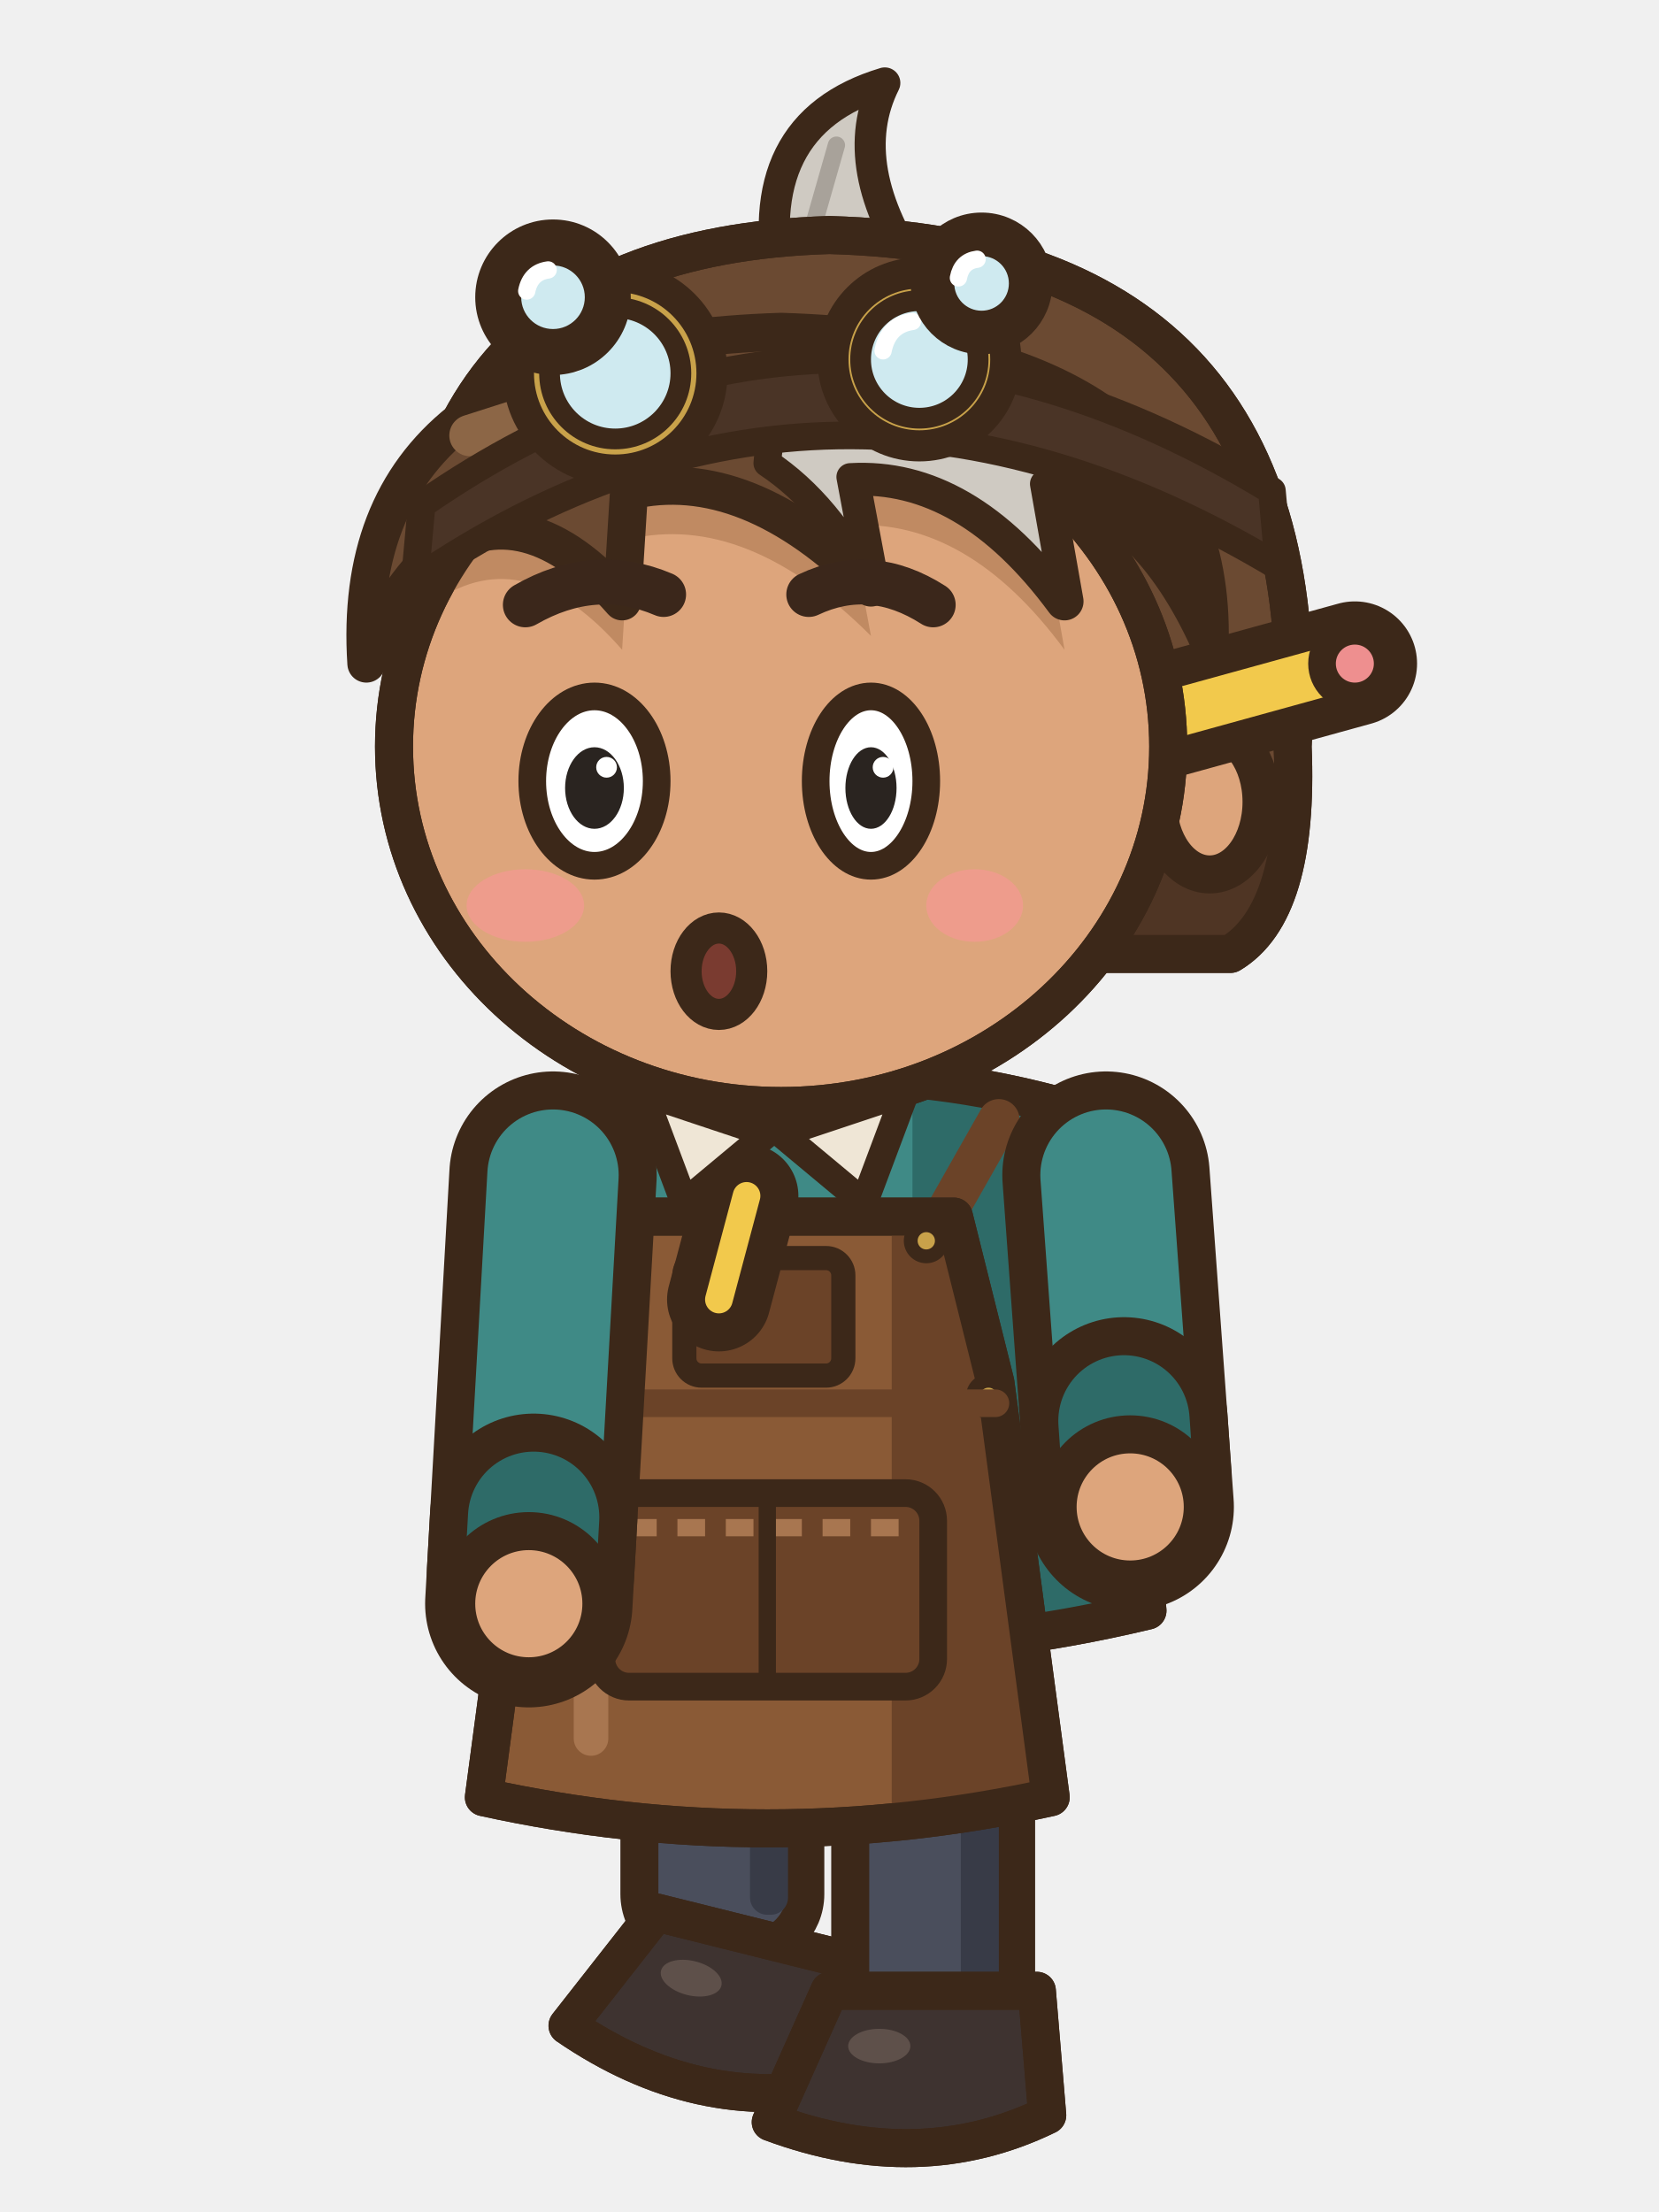
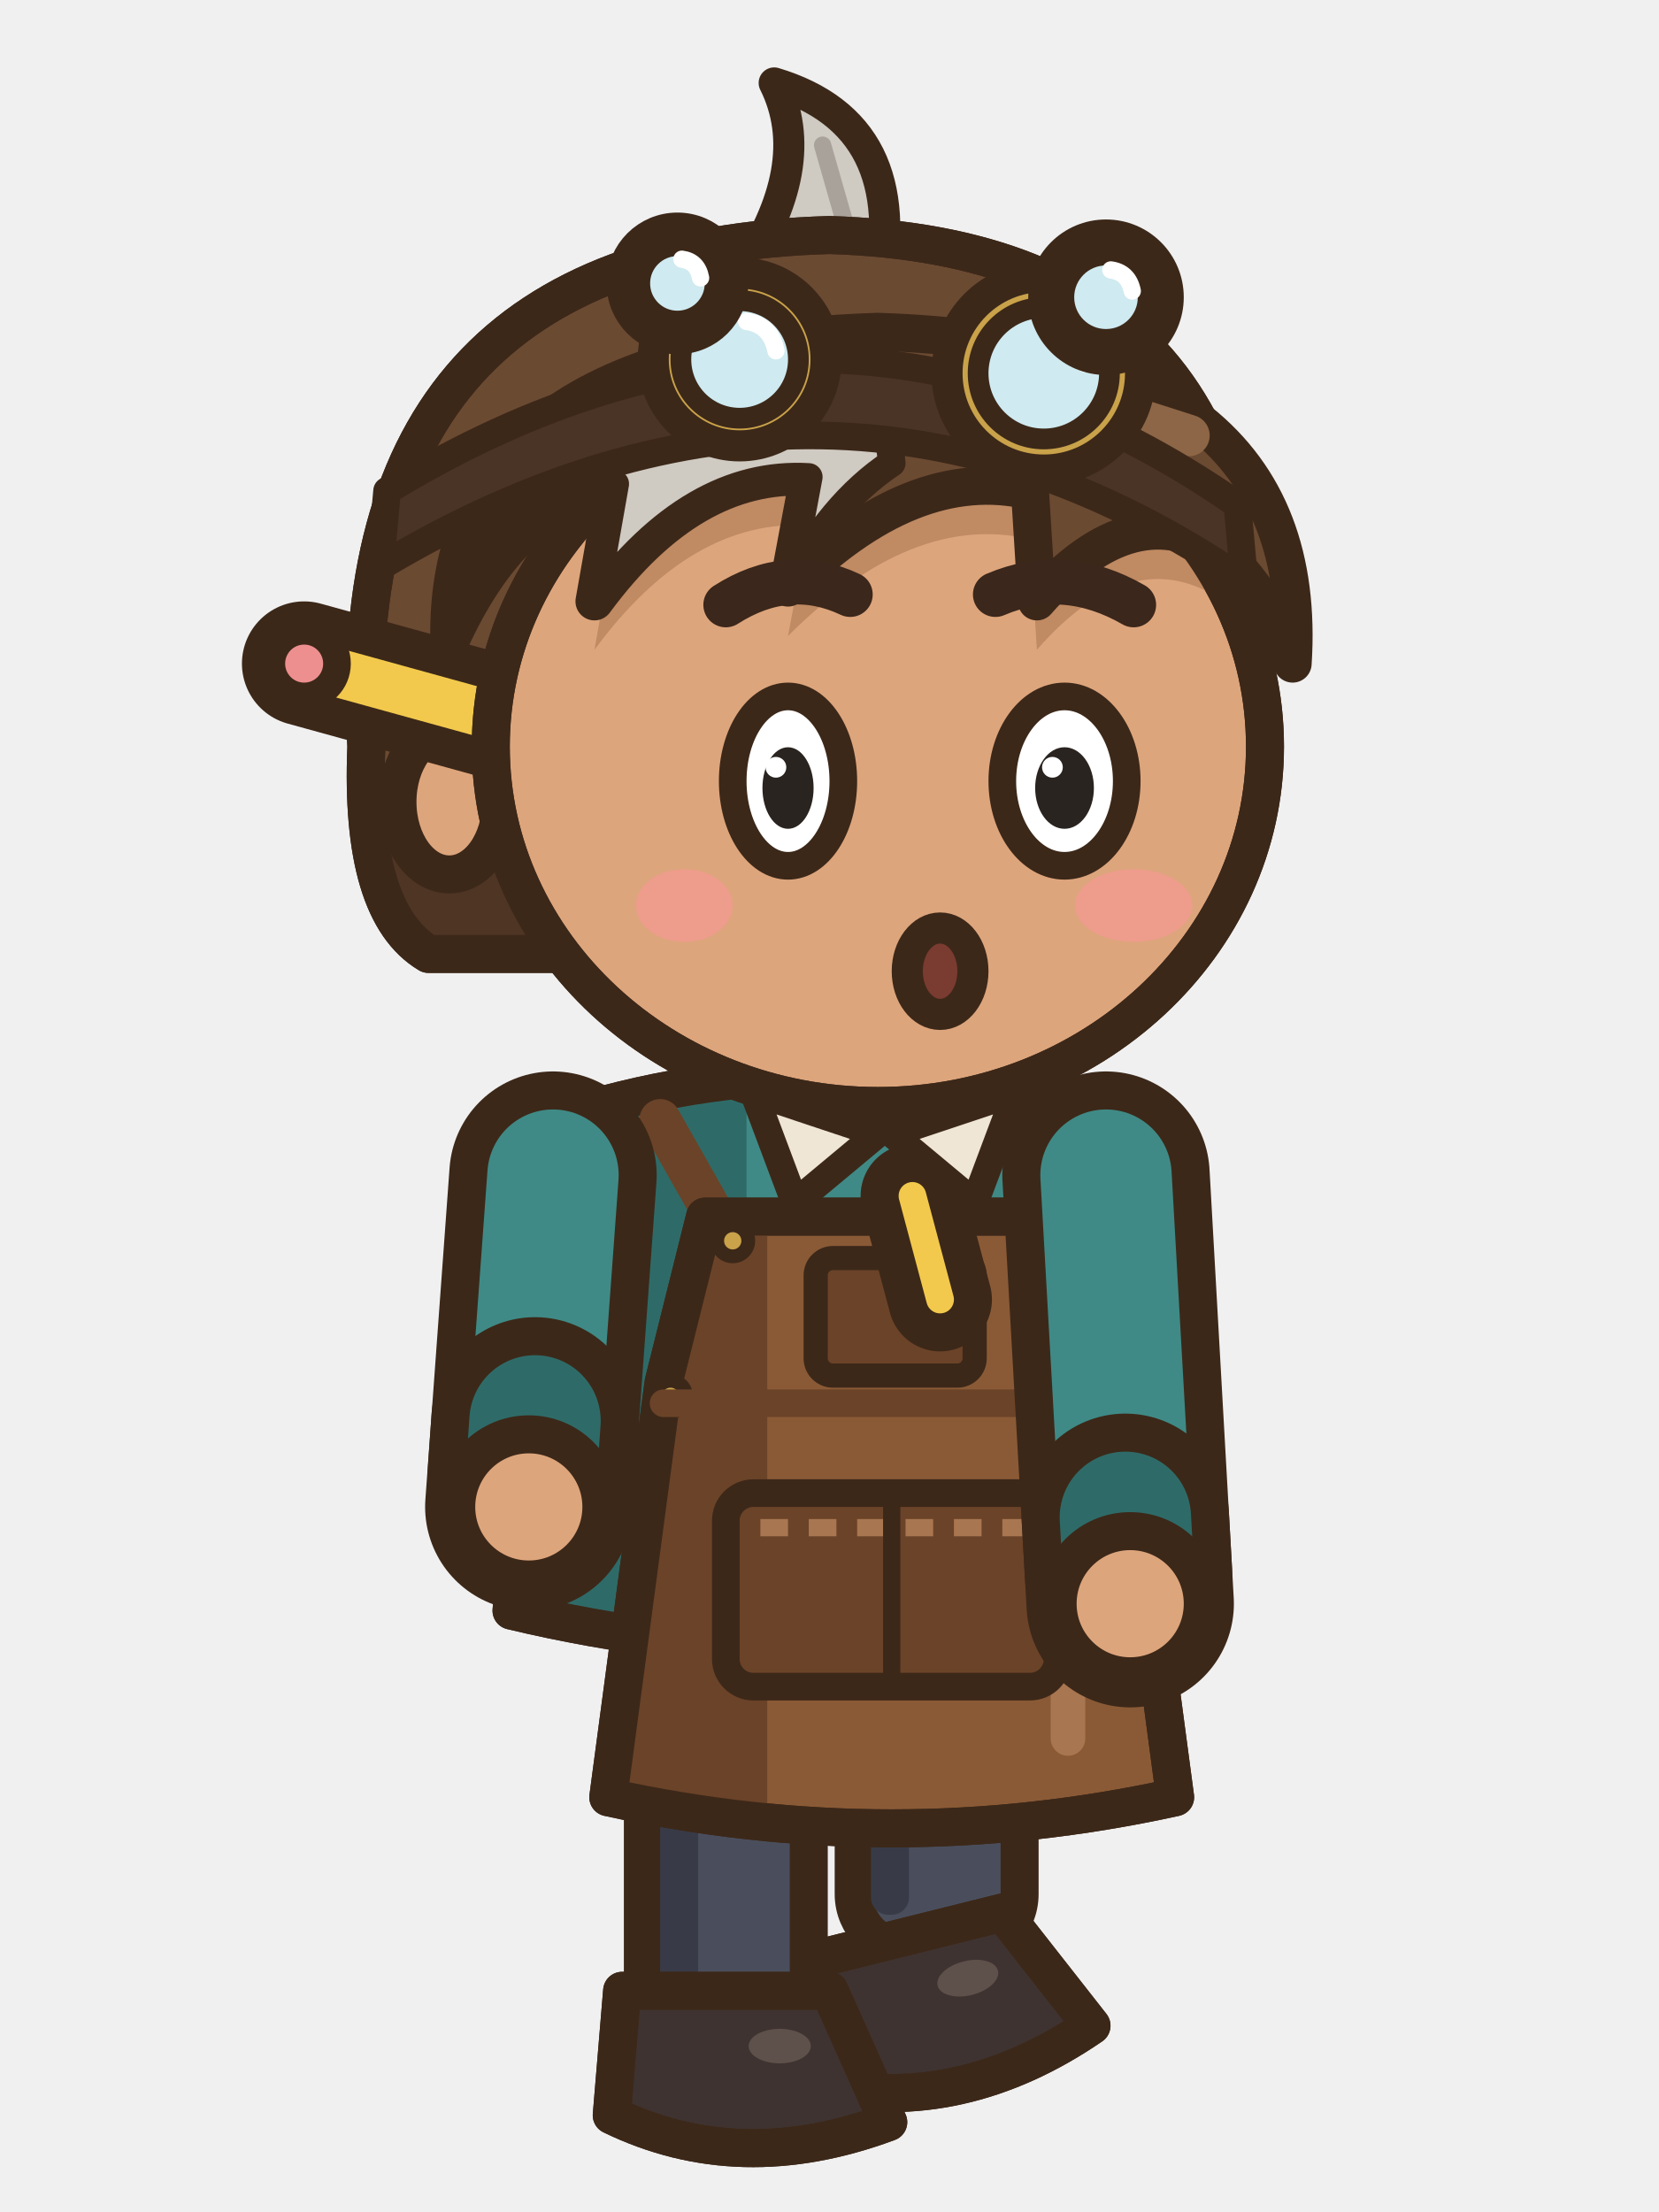
<svg xmlns="http://www.w3.org/2000/svg" width="48" height="64" viewBox="0 0 48 64">
-   <g transform="translate(0 0)">
-     <rect x="18.5" y="46" width="4.8" height="10.4" rx="1.6" fill="#4A4E5C" stroke="#3C2819" stroke-width="1.1" stroke-linejoin="round" stroke-linecap="round" />
-     <rect x="21.7" y="46.6" width="1.1" height="8.8" rx="0.5" fill="#383B47" />
-     <g transform="rotate(14 17.9 59.7)">
-       <path d="M17.9,55.2 L23.9,55.2 L24.2,58.8 Q20.5,60.6 16.2,59 Z" fill="#3E3330" stroke="#3C2819" stroke-width="1.1" stroke-linejoin="round" stroke-linecap="round" />
-       <clipPath id="risemarche2s209552">
-         <path d="M17.9,55.2 L23.9,55.2 L24.2,58.8 Q20.5,60.6 16.2,59 Z" />
+   <g transform="translate(48 0) scale(-1 1)">
+     <g transform="translate(0 0)">
+       <rect x="18.5" y="46" width="4.8" height="10.4" rx="1.6" fill="#4A4E5C" stroke="#3C2819" stroke-width="1.1" stroke-linejoin="round" stroke-linecap="round" />
+       <rect x="21.7" y="46.6" width="1.1" height="8.8" rx="0.5" fill="#383B47" />
+       <g transform="rotate(14 17.9 59.7)">
+         <path d="M17.9,55.2 L23.9,55.2 L24.2,58.8 Q20.5,60.6 16.2,59 Z" fill="#3E3330" stroke="#3C2819" stroke-width="1.1" stroke-linejoin="round" stroke-linecap="round" />
+         <clipPath id="risemarche2s209552">
+           <path d="M17.9,55.2 L23.9,55.2 L24.2,58.8 Q20.5,60.6 16.2,59 Z" />
+         </clipPath>
+         <g clip-path="url(#risemarche2s209552)">
+           <path d="M16.1,58.5 Q20.5,60.2 24.3,58.3 L24.3,60.8 L16.1,60.8 Z" fill="#2A221F" />
+         </g>
+         <path d="M17.9,55.2 L23.9,55.2 L24.2,58.8 Q20.5,60.6 16.2,59 Z" fill="none" stroke="#3C2819" stroke-width="1.1" stroke-linejoin="round" stroke-linecap="round" />
+         <ellipse cx="19.34" cy="56.8" rx="0.9" ry="0.5" fill="#5E504A" stroke="none" />
+       </g>
+       <rect x="24.6" y="46" width="4.8" height="12.8" rx="1.6" fill="#4A4E5C" stroke="#3C2819" stroke-width="1.1" stroke-linejoin="round" stroke-linecap="round" />
+       <rect x="27.8" y="46.6" width="1.1" height="11.2" rx="0.5" fill="#383B47" />
+       <path d="M24,57.6 L30,57.6 L30.3,61.2 Q26.6,63 22.3,61.4 Z" fill="#3E3330" stroke="#3C2819" stroke-width="1.1" stroke-linejoin="round" stroke-linecap="round" />
+       <clipPath id="risemarche2s270576">
+         <path d="M24,57.6 L30,57.6 L30.3,61.2 Q26.6,63 22.3,61.4 Z" />
      </clipPath>
-       <g clip-path="url(#risemarche2s209552)">
-         <path d="M16.1,58.5 Q20.5,60.2 24.3,58.3 L24.3,60.8 L16.1,60.8 Z" fill="#2A221F" />
+       <g clip-path="url(#risemarche2s270576)">
+         <path d="M22.2,60.9 Q26.6,62.6 30.4,60.7 L30.4,63.2 L22.2,63.2 Z" fill="#2A221F" />
      </g>
-       <path d="M17.9,55.2 L23.9,55.2 L24.2,58.8 Q20.5,60.6 16.2,59 Z" fill="none" stroke="#3C2819" stroke-width="1.1" stroke-linejoin="round" stroke-linecap="round" />
-       <ellipse cx="19.34" cy="56.8" rx="0.9" ry="0.5" fill="#5E504A" stroke="none" />
+       <path d="M24,57.6 L30,57.6 L30.3,61.2 Q26.6,63 22.3,61.4 Z" fill="none" stroke="#3C2819" stroke-width="1.1" stroke-linejoin="round" stroke-linecap="round" />
+       <ellipse cx="25.44" cy="59.2" rx="0.9" ry="0.5" fill="#5E504A" stroke="none" />
+       <path d="M16,32.4 Q24,29.8 32,32.4 L33.2,46.6 Q24,48.8 14.8,46.6 Z" fill="#3F8A86" stroke="#3C2819" stroke-width="1.1" stroke-linejoin="round" stroke-linecap="round" />
+       <clipPath id="risemarche2t">
+         <path d="M16,32.4 Q24,29.8 32,32.4 L33.2,46.6 Q24,48.8 14.8,46.6 Z" />
+       </clipPath>
+       <g clip-path="url(#risemarche2t)">
+         <rect x="26.4" y="30" width="10" height="20" fill="#2E6B68" />
+       </g>
+       <path d="M16,32.4 Q24,29.8 32,32.4 L33.2,46.6 Q24,48.8 14.8,46.6 Z" fill="none" stroke="#3C2819" stroke-width="1.1" stroke-linejoin="round" stroke-linecap="round" />
+       <line x1="17.2" y1="35.4" x2="17.3" y2="32.4" stroke="#6B4328" stroke-width="1.2" stroke-linecap="round" />
+       <line x1="27.2" y1="35.4" x2="28.9" y2="32.4" stroke="#6B4328" stroke-width="1.2" stroke-linecap="round" />
+       <line x1="19.2" y1="44" x2="18.6" y2="40.2" stroke="#3C2819" stroke-width="2.9" stroke-linecap="round" />
+       <line x1="19.2" y1="44" x2="18.6" y2="40.2" stroke="#B8C0C8" stroke-width="0.7" stroke-linecap="round" />
+       <line x1="18.6" y1="40.8" x2="18.3" y2="39.4" stroke="#3C2819" stroke-width="3.7" stroke-linecap="round" />
+       <line x1="18.6" y1="40.8" x2="18.3" y2="39.4" stroke="#C8463A" stroke-width="1.5" stroke-linecap="round" />
+       <rect x="23.8" y="39.2" width="1.6" height="6" rx="0.3" fill="#E2C28E" stroke="#3C2819" stroke-width="0.6" />
+       <path d="M16.8,35.2 L27.6,35.2 L28.8,40 L30.4,52 Q22.2,53.8 14,52 L15.6,40 Z" fill="#8A5A36" stroke="#3C2819" stroke-width="1.1" stroke-linejoin="round" stroke-linecap="round" />
+       <clipPath id="risemarche2a">
+         <path d="M16.8,35.2 L27.6,35.2 L28.8,40 L30.4,52 Q22.2,53.8 14,52 L15.6,40 Z" />
+       </clipPath>
+       <g clip-path="url(#risemarche2a)">
+         <rect x="25.8" y="34" width="8" height="22" fill="#6B4328" />
+         <rect x="16.6" y="35.8" width="1" height="15" rx="0.5" fill="#A87650" />
+       </g>
+       <path d="M16.8,35.2 L27.6,35.2 L28.8,40 L30.4,52 Q22.2,53.8 14,52 L15.6,40 Z" fill="none" stroke="#3C2819" stroke-width="1.1" stroke-linejoin="round" stroke-linecap="round" />
+       <rect x="17.4" y="43.2" width="9.6" height="5.6" rx="0.8" fill="#6B4328" stroke="#3C2819" stroke-width="0.8" />
+       <path d="M18.2,44.2 L26.2,44.2" stroke="#A87650" stroke-width="0.5" stroke-dasharray="0.8 0.6" />
+       <line x1="22.2" y1="43.4" x2="22.2" y2="48.6" stroke="#3C2819" stroke-width="0.5" stroke-linecap="round" />
+       <rect x="19.8" y="36.4" width="4.6" height="3.4" rx="0.5" fill="#6B4328" stroke="#3C2819" stroke-width="0.7" />
+       <line x1="20.8" y1="37.6" x2="21.6" y2="34.6" stroke="#3C2819" stroke-width="3" stroke-linecap="round" />
+       <line x1="20.8" y1="37.6" x2="21.6" y2="34.6" stroke="#F2C94C" stroke-width="0.8" stroke-linecap="round" />
+       <ellipse cx="17.6" cy="35.9" rx="0.45" ry="0.45" fill="#C9A24A" stroke="#3C2819" stroke-width="0.4" stroke-linejoin="round" stroke-linecap="round" />
+       <ellipse cx="26.8" cy="35.9" rx="0.45" ry="0.45" fill="#C9A24A" stroke="#3C2819" stroke-width="0.4" stroke-linejoin="round" stroke-linecap="round" />
+       <ellipse cx="15.8" cy="40.4" rx="0.45" ry="0.45" fill="#C9A24A" stroke="#3C2819" stroke-width="0.4" stroke-linejoin="round" stroke-linecap="round" />
+       <ellipse cx="28.6" cy="40.4" rx="0.45" ry="0.45" fill="#C9A24A" stroke="#3C2819" stroke-width="0.4" stroke-linejoin="round" stroke-linecap="round" />
+       <line x1="15.6" y1="40.6" x2="28.8" y2="40.6" stroke="#6B4328" stroke-width="0.8" stroke-linecap="round" />
+       <path d="M32,34 L32.7,43.6" fill="none" stroke="#3C2819" stroke-width="6" stroke-linecap="round" stroke-linejoin="round" />
+       <path d="M32,34 L32.7,43.6" fill="none" stroke="#3F8A86" stroke-width="3.8" stroke-linecap="round" stroke-linejoin="round" />
+       <line x1="32.52" y1="41.11" x2="32.63" y2="42.7" stroke="#3C2819" stroke-width="6" stroke-linecap="round" />
+       <line x1="32.52" y1="41.11" x2="32.63" y2="42.7" stroke="#2E6B68" stroke-width="3.8" stroke-linecap="round" />
+       <ellipse cx="32.7" cy="43.6" rx="2.1" ry="2.1" fill="#DDA57C" stroke="#3C2819" stroke-width="1.1" stroke-linejoin="round" stroke-linecap="round" />
+       <path d="M18.6,31.6 L22.2,32.8 L19.8,34.8 Z" fill="#EFE6D6" stroke="#3C2819" stroke-width="0.8" stroke-linejoin="round" stroke-linecap="round" />
+       <path d="M26.2,31.6 L22.6,32.8 L25,34.8 Z" fill="#EFE6D6" stroke="#3C2819" stroke-width="0.8" stroke-linejoin="round" stroke-linecap="round" />
+       <path d="M16,34 L15.3,46.4" fill="none" stroke="#3C2819" stroke-width="6" stroke-linecap="round" stroke-linejoin="round" />
+       <path d="M16,34 L15.3,46.4" fill="none" stroke="#3F8A86" stroke-width="3.8" stroke-linecap="round" stroke-linejoin="round" />
+       <line x1="15.44" y1="43.9" x2="15.35" y2="45.5" stroke="#3C2819" stroke-width="6" stroke-linecap="round" />
+       <line x1="15.44" y1="43.9" x2="15.35" y2="45.5" stroke="#2E6B68" stroke-width="3.8" stroke-linecap="round" />
+       <ellipse cx="15.3" cy="46.4" rx="2.1" ry="2.1" fill="#DDA57C" stroke="#3C2819" stroke-width="1.1" stroke-linejoin="round" stroke-linecap="round" />
+       <path d="M22.6,8.4 Q21.6,3.6 25.6,2.4 Q24.4,4.8 26.6,8 Z" fill="#CFCAC2" stroke="#3C2819" stroke-width="0.9" stroke-linejoin="round" stroke-linecap="round" />
+       <line x1="23.4" y1="7" x2="24.2" y2="4.2" stroke="#A8A29A" stroke-width="0.5" stroke-linecap="round" />
+       <path d="M12,21.6 Q10.6,7.2 24,6.8 Q38.2,7.2 37.4,21.6 Q37.6,26.4 35.6,27.6 L14,27.6 Q12.2,26.4 12,21.6 Z" fill="#6B4A32" stroke="#3C2819" stroke-width="1.1" stroke-linejoin="round" stroke-linecap="round" />
+       <clipPath id="risemarche2h">
+         <path d="M12,21.6 Q10.6,7.2 24,6.8 Q38.2,7.2 37.4,21.6 Q37.6,26.4 35.6,27.6 L14,27.6 Q12.2,26.4 12,21.6 Z" />
+       </clipPath>
+       <g clip-path="url(#risemarche2h)">
+         <rect x="8" y="24.6" width="32" height="6" fill="#4F3524" />
+       </g>
+       <path d="M12,21.6 Q10.6,7.2 24,6.8 Q38.2,7.2 37.4,21.6 Q37.6,26.4 35.6,27.6 L14,27.6 Q12.2,26.4 12,21.6 Z" fill="none" stroke="#3C2819" stroke-width="1.1" stroke-linejoin="round" stroke-linecap="round" />
+       <ellipse cx="35" cy="23.2" rx="1.5" ry="2.1" fill="#DDA57C" stroke="#3C2819" stroke-width="1.1" stroke-linejoin="round" stroke-linecap="round" />
+       <line x1="33.4" y1="20.8" x2="39.2" y2="19.2" stroke="#3C2819" stroke-width="3.6" stroke-linecap="round" />
+       <line x1="33.4" y1="20.8" x2="39.2" y2="19.2" stroke="#F2C94C" stroke-width="1.4" stroke-linecap="round" />
+       <ellipse cx="39.2" cy="19.2" rx="0.95" ry="0.95" fill="#EE8F8F" stroke="#3C2819" stroke-width="0.8" stroke-linejoin="round" stroke-linecap="round" />
+       <path d="M11.4,21.6 a11.2,10.4 0 1,0 22.4,0 a11.2,10.4 0 1,0 -22.4,0 Z" fill="#DDA57C" stroke="#3C2819" stroke-width="1.1" stroke-linejoin="round" stroke-linecap="round" />
+       <clipPath id="risemarche2f">
+         <path d="M11.4,21.6 a11.2,10.4 0 1,0 22.4,0 a11.2,10.4 0 1,0 -22.4,0 Z" />
+       </clipPath>
+       <g clip-path="url(#risemarche2f)">
+         <path d="M10.6,19.2 Q10,10 22.6,9.6 Q35.2,10 35,18.6 Q33.2,14.6 30.2,14 L30.8,17.4 Q28,13.6 24.6,13.8 L25.2,17 Q21.6,13.4 18.2,14.2 L18,17.4 Q15.2,14.2 12.6,16 Q11.2,17.4 10.6,19.2 Z" fill="#C08A62" transform="translate(0 1.4)" />
+         <ellipse cx="15.2" cy="26.2" rx="1.7" ry="1.05" fill="#EE9C8C" stroke="none" />
+         <ellipse cx="28.2" cy="26.2" rx="1.4" ry="1.05" fill="#EE9C8C" stroke="none" />
+       </g>
+       <path d="M11.4,21.6 a11.2,10.4 0 1,0 22.4,0 a11.2,10.4 0 1,0 -22.4,0 Z" fill="none" stroke="#3C2819" stroke-width="1.1" stroke-linejoin="round" stroke-linecap="round" />
+       <path d="M10.6,19.2 Q10,10 22.6,9.6 Q35.2,10 35,18.6 Q33.2,14.6 30.2,14 L30.8,17.4 Q28,13.6 24.6,13.8 L25.2,17 Q21.6,13.4 18.2,14.2 L18,17.4 Q15.2,14.2 12.6,16 Q11.2,17.4 10.6,19.2 Z" fill="#6B4A32" stroke="#3C2819" stroke-width="1.1" stroke-linejoin="round" stroke-linecap="round" />
+       <path d="M23.6,10 Q32.2,9.8 34.4,16.4 Q33,14.4 30.2,14 L30.8,17.4 Q28,13.6 24.6,13.8 L25.2,17 Q24,14.6 22.2,13.4 Q22.4,11 23.6,10 Z" fill="#CFCAC2" stroke="#3C2819" stroke-width="0.8" stroke-linejoin="round" stroke-linecap="round" />
+       <line x1="13.6" y1="12.6" x2="18.6" y2="11" stroke="#8C6646" stroke-width="1.2" stroke-linecap="round" />
+       <line x1="25" y1="12.2" x2="28" y2="12.6" stroke="#F2EFEA" stroke-width="0.9" stroke-linecap="round" />
+       <path d="M12.2,14.6 Q24,6.4 36.8,14.2 L37,16.4 Q24,8.6 12,16.8 Z" fill="#4A3426" stroke="#3C2819" stroke-width="0.8" stroke-linejoin="round" stroke-linecap="round" />
+       <ellipse cx="17.8" cy="10.8" rx="2.8" ry="2.8" fill="#C9A24A" stroke="#3C2819" stroke-width="0.9" stroke-linejoin="round" stroke-linecap="round" />
+       <ellipse cx="17.8" cy="10.8" rx="1.9" ry="1.9" fill="#CFEAF0" stroke="#3C2819" stroke-width="0.6" stroke-linejoin="round" stroke-linecap="round" />
+       <path d="M16.62,10.52 Q16.79,9.68 17.58,9.57" fill="none" stroke="#FFFFFF" stroke-width="0.5" stroke-linecap="round" />
+       <ellipse cx="16" cy="8.6" rx="1.8" ry="1.8" fill="#C9A24A" stroke="#3C2819" stroke-width="0.9" stroke-linejoin="round" stroke-linecap="round" />
+       <ellipse cx="16" cy="8.6" rx="1.22" ry="1.22" fill="#CFEAF0" stroke="#3C2819" stroke-width="0.6" stroke-linejoin="round" stroke-linecap="round" />
+       <path d="M15.24,8.42 Q15.35,7.88 15.86,7.81" fill="none" stroke="#FFFFFF" stroke-width="0.5" stroke-linecap="round" />
+       <ellipse cx="26.6" cy="10.4" rx="2.5" ry="2.5" fill="#C9A24A" stroke="#3C2819" stroke-width="0.9" stroke-linejoin="round" stroke-linecap="round" />
+       <ellipse cx="26.6" cy="10.4" rx="1.7" ry="1.7" fill="#CFEAF0" stroke="#3C2819" stroke-width="0.6" stroke-linejoin="round" stroke-linecap="round" />
+       <path d="M25.55,10.15 Q25.7,9.4 26.4,9.3" fill="none" stroke="#FFFFFF" stroke-width="0.5" stroke-linecap="round" />
+       <ellipse cx="28.4" cy="8.2" rx="1.6" ry="1.6" fill="#C9A24A" stroke="#3C2819" stroke-width="0.9" stroke-linejoin="round" stroke-linecap="round" />
+       <ellipse cx="28.4" cy="8.2" rx="1.09" ry="1.09" fill="#CFEAF0" stroke="#3C2819" stroke-width="0.6" stroke-linejoin="round" stroke-linecap="round" />
+       <path d="M27.73,8.04 Q27.82,7.56 28.27,7.5" fill="none" stroke="#FFFFFF" stroke-width="0.5" stroke-linecap="round" />
+       <path d="M15.2,17.5 Q17.2,16.35 19.2,17.2" fill="none" stroke="#3B271B" stroke-width="1.3" stroke-linecap="round" />
+       <path d="M27,17.5 Q25.2,16.35 23.4,17.2" fill="none" stroke="#3B271B" stroke-width="1.3" stroke-linecap="round" />
+       <ellipse cx="17.2" cy="22.6" rx="1.8" ry="2.45" fill="#FFFFFF" stroke="#3C2819" stroke-width="0.8" stroke-linejoin="round" stroke-linecap="round" />
+       <ellipse cx="17.2" cy="22.8" rx="0.85" ry="1.18" fill="#2A2420" stroke="none" />
+       <ellipse cx="17.55" cy="22.2" rx="0.3" ry="0.3" fill="#FFFFFF" stroke="none" />
+       <ellipse cx="25.2" cy="22.6" rx="1.6" ry="2.45" fill="#FFFFFF" stroke="#3C2819" stroke-width="0.8" stroke-linejoin="round" stroke-linecap="round" />
+       <ellipse cx="25.2" cy="22.8" rx="0.74" ry="1.18" fill="#2A2420" stroke="none" />
+       <ellipse cx="25.55" cy="22.2" rx="0.3" ry="0.3" fill="#FFFFFF" stroke="none" />
+       <ellipse cx="20.8" cy="28.1" rx="0.95" ry="1.25" fill="#7A3B30" stroke="#3C2819" stroke-width="0.9" stroke-linejoin="round" stroke-linecap="round" />
    </g>
-     <rect x="24.6" y="46" width="4.8" height="12.8" rx="1.6" fill="#4A4E5C" stroke="#3C2819" stroke-width="1.1" stroke-linejoin="round" stroke-linecap="round" />
-     <rect x="27.8" y="46.6" width="1.1" height="11.2" rx="0.5" fill="#383B47" />
-     <path d="M24,57.6 L30,57.6 L30.3,61.2 Q26.6,63 22.3,61.4 Z" fill="#3E3330" stroke="#3C2819" stroke-width="1.1" stroke-linejoin="round" stroke-linecap="round" />
-     <clipPath id="risemarche2s270576">
-       <path d="M24,57.6 L30,57.6 L30.3,61.2 Q26.6,63 22.3,61.4 Z" />
-     </clipPath>
-     <g clip-path="url(#risemarche2s270576)">
-       <path d="M22.2,60.9 Q26.6,62.6 30.4,60.7 L30.4,63.2 L22.2,63.2 Z" fill="#2A221F" />
-     </g>
-     <path d="M24,57.6 L30,57.6 L30.3,61.2 Q26.6,63 22.3,61.4 Z" fill="none" stroke="#3C2819" stroke-width="1.1" stroke-linejoin="round" stroke-linecap="round" />
-     <ellipse cx="25.44" cy="59.2" rx="0.9" ry="0.5" fill="#5E504A" stroke="none" />
-     <path d="M16,32.4 Q24,29.8 32,32.4 L33.2,46.6 Q24,48.8 14.8,46.6 Z" fill="#3F8A86" stroke="#3C2819" stroke-width="1.1" stroke-linejoin="round" stroke-linecap="round" />
-     <clipPath id="risemarche2t">
-       <path d="M16,32.4 Q24,29.8 32,32.4 L33.2,46.6 Q24,48.8 14.8,46.6 Z" />
-     </clipPath>
-     <g clip-path="url(#risemarche2t)">
-       <rect x="26.4" y="30" width="10" height="20" fill="#2E6B68" />
-     </g>
-     <path d="M16,32.4 Q24,29.8 32,32.4 L33.2,46.6 Q24,48.8 14.8,46.6 Z" fill="none" stroke="#3C2819" stroke-width="1.1" stroke-linejoin="round" stroke-linecap="round" />
-     <line x1="17.2" y1="35.4" x2="17.3" y2="32.4" stroke="#6B4328" stroke-width="1.2" stroke-linecap="round" />
-     <line x1="27.2" y1="35.4" x2="28.9" y2="32.4" stroke="#6B4328" stroke-width="1.2" stroke-linecap="round" />
-     <line x1="19.2" y1="44" x2="18.6" y2="40.2" stroke="#3C2819" stroke-width="2.9" stroke-linecap="round" />
-     <line x1="19.2" y1="44" x2="18.6" y2="40.2" stroke="#B8C0C8" stroke-width="0.7" stroke-linecap="round" />
-     <line x1="18.6" y1="40.8" x2="18.3" y2="39.4" stroke="#3C2819" stroke-width="3.7" stroke-linecap="round" />
-     <line x1="18.6" y1="40.8" x2="18.3" y2="39.4" stroke="#C8463A" stroke-width="1.5" stroke-linecap="round" />
-     <rect x="23.8" y="39.2" width="1.6" height="6" rx="0.3" fill="#E2C28E" stroke="#3C2819" stroke-width="0.6" />
-     <path d="M16.8,35.2 L27.6,35.2 L28.8,40 L30.4,52 Q22.2,53.8 14,52 L15.6,40 Z" fill="#8A5A36" stroke="#3C2819" stroke-width="1.1" stroke-linejoin="round" stroke-linecap="round" />
-     <clipPath id="risemarche2a">
-       <path d="M16.8,35.2 L27.6,35.2 L28.8,40 L30.4,52 Q22.2,53.8 14,52 L15.6,40 Z" />
-     </clipPath>
-     <g clip-path="url(#risemarche2a)">
-       <rect x="25.8" y="34" width="8" height="22" fill="#6B4328" />
-       <rect x="16.6" y="35.8" width="1" height="15" rx="0.5" fill="#A87650" />
-     </g>
-     <path d="M16.8,35.2 L27.6,35.2 L28.8,40 L30.4,52 Q22.2,53.8 14,52 L15.6,40 Z" fill="none" stroke="#3C2819" stroke-width="1.1" stroke-linejoin="round" stroke-linecap="round" />
-     <rect x="17.4" y="43.2" width="9.6" height="5.6" rx="0.8" fill="#6B4328" stroke="#3C2819" stroke-width="0.8" />
-     <path d="M18.2,44.2 L26.2,44.2" stroke="#A87650" stroke-width="0.5" stroke-dasharray="0.8 0.6" />
-     <line x1="22.2" y1="43.4" x2="22.2" y2="48.6" stroke="#3C2819" stroke-width="0.5" stroke-linecap="round" />
-     <rect x="19.8" y="36.4" width="4.6" height="3.4" rx="0.5" fill="#6B4328" stroke="#3C2819" stroke-width="0.7" />
-     <line x1="20.8" y1="37.6" x2="21.6" y2="34.6" stroke="#3C2819" stroke-width="3" stroke-linecap="round" />
-     <line x1="20.8" y1="37.6" x2="21.6" y2="34.6" stroke="#F2C94C" stroke-width="0.8" stroke-linecap="round" />
-     <ellipse cx="17.6" cy="35.9" rx="0.45" ry="0.45" fill="#C9A24A" stroke="#3C2819" stroke-width="0.4" stroke-linejoin="round" stroke-linecap="round" />
-     <ellipse cx="26.8" cy="35.9" rx="0.45" ry="0.45" fill="#C9A24A" stroke="#3C2819" stroke-width="0.4" stroke-linejoin="round" stroke-linecap="round" />
-     <ellipse cx="15.8" cy="40.4" rx="0.45" ry="0.45" fill="#C9A24A" stroke="#3C2819" stroke-width="0.4" stroke-linejoin="round" stroke-linecap="round" />
-     <ellipse cx="28.6" cy="40.4" rx="0.45" ry="0.45" fill="#C9A24A" stroke="#3C2819" stroke-width="0.4" stroke-linejoin="round" stroke-linecap="round" />
-     <line x1="15.6" y1="40.6" x2="28.8" y2="40.6" stroke="#6B4328" stroke-width="0.8" stroke-linecap="round" />
-     <path d="M32,34 L32.7,43.6" fill="none" stroke="#3C2819" stroke-width="6" stroke-linecap="round" stroke-linejoin="round" />
-     <path d="M32,34 L32.7,43.6" fill="none" stroke="#3F8A86" stroke-width="3.8" stroke-linecap="round" stroke-linejoin="round" />
-     <line x1="32.52" y1="41.11" x2="32.63" y2="42.7" stroke="#3C2819" stroke-width="6" stroke-linecap="round" />
-     <line x1="32.52" y1="41.11" x2="32.63" y2="42.7" stroke="#2E6B68" stroke-width="3.8" stroke-linecap="round" />
-     <ellipse cx="32.7" cy="43.6" rx="2.1" ry="2.1" fill="#DDA57C" stroke="#3C2819" stroke-width="1.1" stroke-linejoin="round" stroke-linecap="round" />
-     <path d="M18.6,31.6 L22.2,32.8 L19.8,34.8 Z" fill="#EFE6D6" stroke="#3C2819" stroke-width="0.8" stroke-linejoin="round" stroke-linecap="round" />
-     <path d="M26.2,31.6 L22.6,32.8 L25,34.8 Z" fill="#EFE6D6" stroke="#3C2819" stroke-width="0.8" stroke-linejoin="round" stroke-linecap="round" />
-     <path d="M16,34 L15.3,46.4" fill="none" stroke="#3C2819" stroke-width="6" stroke-linecap="round" stroke-linejoin="round" />
-     <path d="M16,34 L15.3,46.4" fill="none" stroke="#3F8A86" stroke-width="3.8" stroke-linecap="round" stroke-linejoin="round" />
-     <line x1="15.44" y1="43.9" x2="15.35" y2="45.5" stroke="#3C2819" stroke-width="6" stroke-linecap="round" />
-     <line x1="15.44" y1="43.9" x2="15.35" y2="45.5" stroke="#2E6B68" stroke-width="3.8" stroke-linecap="round" />
-     <ellipse cx="15.3" cy="46.4" rx="2.1" ry="2.1" fill="#DDA57C" stroke="#3C2819" stroke-width="1.1" stroke-linejoin="round" stroke-linecap="round" />
-     <path d="M22.6,8.4 Q21.6,3.6 25.6,2.4 Q24.4,4.8 26.6,8 Z" fill="#CFCAC2" stroke="#3C2819" stroke-width="0.9" stroke-linejoin="round" stroke-linecap="round" />
-     <line x1="23.4" y1="7" x2="24.2" y2="4.2" stroke="#A8A29A" stroke-width="0.5" stroke-linecap="round" />
-     <path d="M12,21.6 Q10.6,7.2 24,6.8 Q38.2,7.2 37.4,21.6 Q37.6,26.4 35.6,27.6 L14,27.6 Q12.2,26.4 12,21.6 Z" fill="#6B4A32" stroke="#3C2819" stroke-width="1.1" stroke-linejoin="round" stroke-linecap="round" />
-     <clipPath id="risemarche2h">
-       <path d="M12,21.6 Q10.6,7.2 24,6.8 Q38.2,7.2 37.4,21.6 Q37.6,26.4 35.6,27.6 L14,27.6 Q12.2,26.4 12,21.6 Z" />
-     </clipPath>
-     <g clip-path="url(#risemarche2h)">
-       <rect x="8" y="24.6" width="32" height="6" fill="#4F3524" />
-     </g>
-     <path d="M12,21.6 Q10.6,7.2 24,6.8 Q38.2,7.2 37.4,21.6 Q37.6,26.4 35.6,27.6 L14,27.6 Q12.2,26.4 12,21.6 Z" fill="none" stroke="#3C2819" stroke-width="1.1" stroke-linejoin="round" stroke-linecap="round" />
-     <ellipse cx="35" cy="23.2" rx="1.5" ry="2.1" fill="#DDA57C" stroke="#3C2819" stroke-width="1.1" stroke-linejoin="round" stroke-linecap="round" />
-     <line x1="33.4" y1="20.8" x2="39.2" y2="19.2" stroke="#3C2819" stroke-width="3.6" stroke-linecap="round" />
-     <line x1="33.4" y1="20.8" x2="39.2" y2="19.2" stroke="#F2C94C" stroke-width="1.4" stroke-linecap="round" />
-     <ellipse cx="39.2" cy="19.2" rx="0.95" ry="0.95" fill="#EE8F8F" stroke="#3C2819" stroke-width="0.8" stroke-linejoin="round" stroke-linecap="round" />
-     <path d="M11.4,21.6 a11.2,10.4 0 1,0 22.4,0 a11.2,10.4 0 1,0 -22.4,0 Z" fill="#DDA57C" stroke="#3C2819" stroke-width="1.1" stroke-linejoin="round" stroke-linecap="round" />
-     <clipPath id="risemarche2f">
-       <path d="M11.4,21.6 a11.2,10.4 0 1,0 22.4,0 a11.2,10.4 0 1,0 -22.4,0 Z" />
-     </clipPath>
-     <g clip-path="url(#risemarche2f)">
-       <path d="M10.6,19.2 Q10,10 22.6,9.6 Q35.2,10 35,18.6 Q33.2,14.6 30.2,14 L30.8,17.4 Q28,13.6 24.6,13.8 L25.2,17 Q21.6,13.4 18.2,14.2 L18,17.4 Q15.2,14.2 12.6,16 Q11.2,17.4 10.6,19.2 Z" fill="#C08A62" transform="translate(0 1.4)" />
-       <ellipse cx="15.2" cy="26.2" rx="1.7" ry="1.05" fill="#EE9C8C" stroke="none" />
-       <ellipse cx="28.2" cy="26.2" rx="1.4" ry="1.05" fill="#EE9C8C" stroke="none" />
-     </g>
-     <path d="M11.4,21.6 a11.2,10.4 0 1,0 22.4,0 a11.2,10.4 0 1,0 -22.4,0 Z" fill="none" stroke="#3C2819" stroke-width="1.1" stroke-linejoin="round" stroke-linecap="round" />
-     <path d="M10.6,19.2 Q10,10 22.6,9.6 Q35.2,10 35,18.6 Q33.2,14.6 30.2,14 L30.8,17.4 Q28,13.6 24.6,13.8 L25.2,17 Q21.6,13.4 18.2,14.2 L18,17.4 Q15.2,14.2 12.6,16 Q11.2,17.4 10.6,19.2 Z" fill="#6B4A32" stroke="#3C2819" stroke-width="1.1" stroke-linejoin="round" stroke-linecap="round" />
-     <path d="M23.6,10 Q32.2,9.8 34.4,16.4 Q33,14.4 30.2,14 L30.8,17.4 Q28,13.6 24.6,13.8 L25.2,17 Q24,14.6 22.2,13.4 Q22.4,11 23.6,10 Z" fill="#CFCAC2" stroke="#3C2819" stroke-width="0.8" stroke-linejoin="round" stroke-linecap="round" />
-     <line x1="13.6" y1="12.6" x2="18.6" y2="11" stroke="#8C6646" stroke-width="1.2" stroke-linecap="round" />
-     <line x1="25" y1="12.2" x2="28" y2="12.6" stroke="#F2EFEA" stroke-width="0.9" stroke-linecap="round" />
-     <path d="M12.2,14.6 Q24,6.4 36.8,14.2 L37,16.4 Q24,8.6 12,16.8 Z" fill="#4A3426" stroke="#3C2819" stroke-width="0.8" stroke-linejoin="round" stroke-linecap="round" />
-     <ellipse cx="17.8" cy="10.8" rx="2.8" ry="2.8" fill="#C9A24A" stroke="#3C2819" stroke-width="0.9" stroke-linejoin="round" stroke-linecap="round" />
-     <ellipse cx="17.8" cy="10.8" rx="1.9" ry="1.9" fill="#CFEAF0" stroke="#3C2819" stroke-width="0.6" stroke-linejoin="round" stroke-linecap="round" />
-     <path d="M16.62,10.52 Q16.79,9.68 17.58,9.57" fill="none" stroke="#FFFFFF" stroke-width="0.5" stroke-linecap="round" />
-     <ellipse cx="16" cy="8.6" rx="1.8" ry="1.8" fill="#C9A24A" stroke="#3C2819" stroke-width="0.9" stroke-linejoin="round" stroke-linecap="round" />
-     <ellipse cx="16" cy="8.6" rx="1.22" ry="1.22" fill="#CFEAF0" stroke="#3C2819" stroke-width="0.6" stroke-linejoin="round" stroke-linecap="round" />
-     <path d="M15.24,8.42 Q15.35,7.88 15.86,7.81" fill="none" stroke="#FFFFFF" stroke-width="0.5" stroke-linecap="round" />
-     <ellipse cx="26.6" cy="10.4" rx="2.5" ry="2.5" fill="#C9A24A" stroke="#3C2819" stroke-width="0.9" stroke-linejoin="round" stroke-linecap="round" />
-     <ellipse cx="26.6" cy="10.4" rx="1.7" ry="1.7" fill="#CFEAF0" stroke="#3C2819" stroke-width="0.6" stroke-linejoin="round" stroke-linecap="round" />
-     <path d="M25.55,10.15 Q25.7,9.4 26.4,9.3" fill="none" stroke="#FFFFFF" stroke-width="0.5" stroke-linecap="round" />
-     <ellipse cx="28.4" cy="8.2" rx="1.6" ry="1.6" fill="#C9A24A" stroke="#3C2819" stroke-width="0.9" stroke-linejoin="round" stroke-linecap="round" />
-     <ellipse cx="28.4" cy="8.2" rx="1.09" ry="1.09" fill="#CFEAF0" stroke="#3C2819" stroke-width="0.6" stroke-linejoin="round" stroke-linecap="round" />
-     <path d="M27.73,8.04 Q27.82,7.56 28.27,7.5" fill="none" stroke="#FFFFFF" stroke-width="0.5" stroke-linecap="round" />
-     <path d="M15.2,17.5 Q17.2,16.35 19.2,17.2" fill="none" stroke="#3B271B" stroke-width="1.3" stroke-linecap="round" />
-     <path d="M27,17.5 Q25.2,16.35 23.4,17.2" fill="none" stroke="#3B271B" stroke-width="1.3" stroke-linecap="round" />
-     <ellipse cx="17.2" cy="22.6" rx="1.8" ry="2.45" fill="#FFFFFF" stroke="#3C2819" stroke-width="0.8" stroke-linejoin="round" stroke-linecap="round" />
-     <ellipse cx="17.2" cy="22.8" rx="0.85" ry="1.18" fill="#2A2420" stroke="none" />
-     <ellipse cx="17.55" cy="22.2" rx="0.3" ry="0.3" fill="#FFFFFF" stroke="none" />
-     <ellipse cx="25.2" cy="22.6" rx="1.6" ry="2.45" fill="#FFFFFF" stroke="#3C2819" stroke-width="0.8" stroke-linejoin="round" stroke-linecap="round" />
-     <ellipse cx="25.2" cy="22.8" rx="0.74" ry="1.18" fill="#2A2420" stroke="none" />
-     <ellipse cx="25.55" cy="22.2" rx="0.3" ry="0.3" fill="#FFFFFF" stroke="none" />
-     <ellipse cx="20.8" cy="28.1" rx="0.95" ry="1.25" fill="#7A3B30" stroke="#3C2819" stroke-width="0.9" stroke-linejoin="round" stroke-linecap="round" />
  </g>
</svg>
